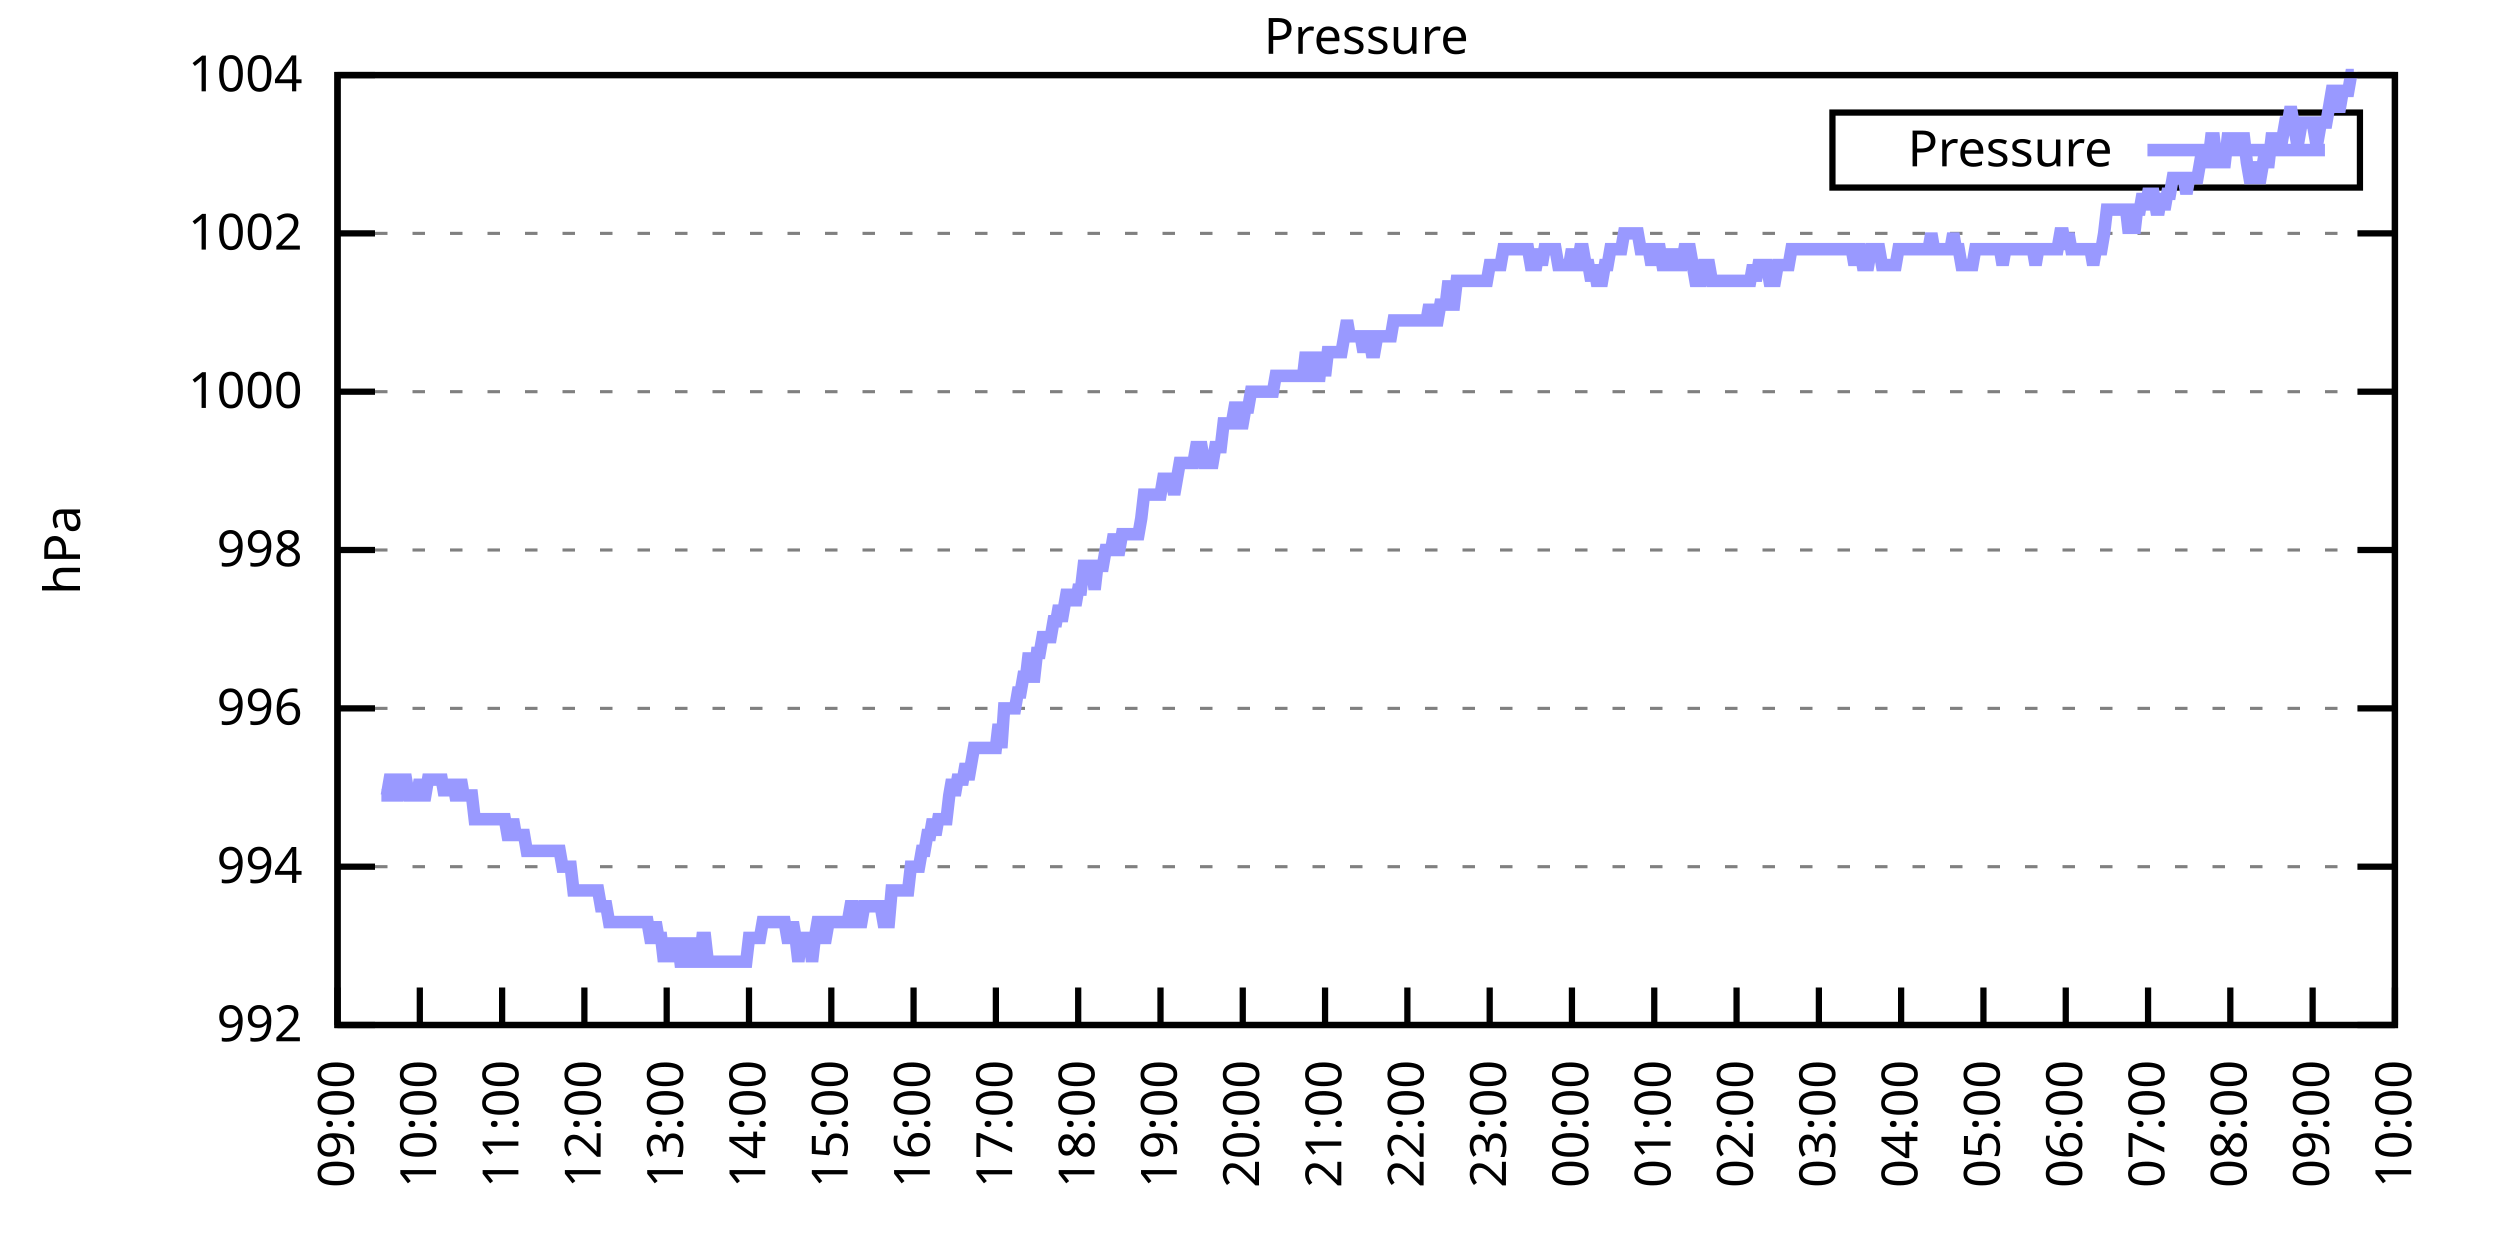
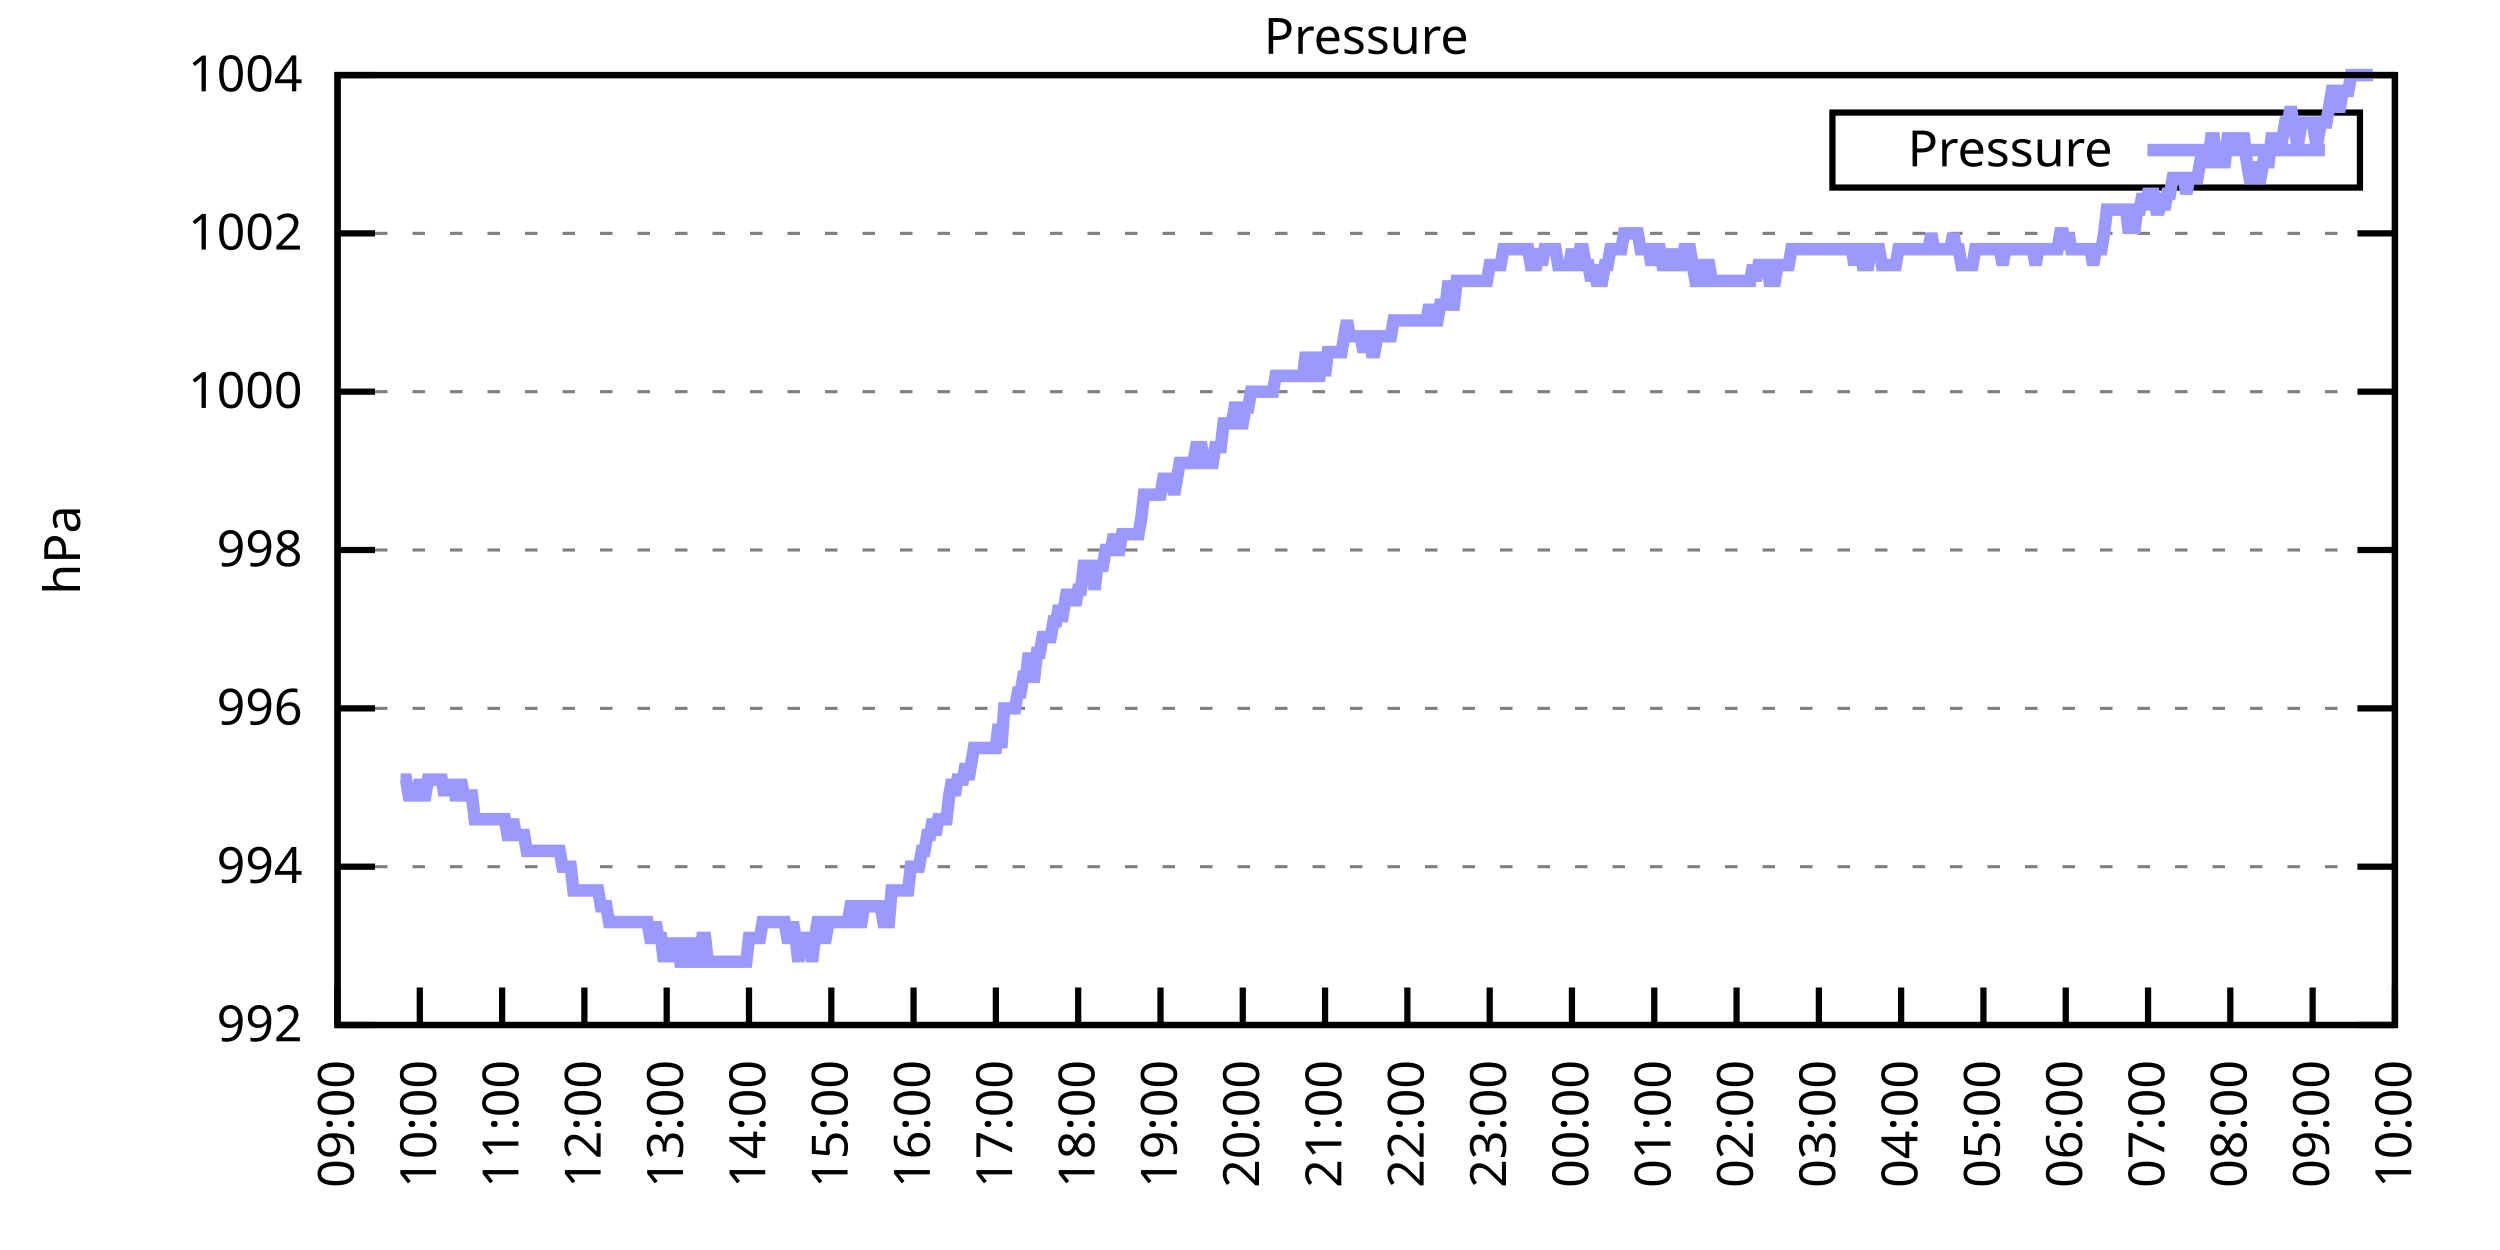
<svg xmlns="http://www.w3.org/2000/svg" xmlns:xlink="http://www.w3.org/1999/xlink" width="400" height="200" viewBox="0 0 400 200">
  <g id="gnuplot_canvas">
    <rect x="0" y="0" width="400" height="200" fill="none" />
    <defs>
      <circle id="gpDot" r="0.5" stroke-width="0.5" stroke="currentColor" />
      <path id="gpPt0" stroke-width="0.333" stroke="currentColor" d="M-1,0 h2 M0,-1 v2" />
      <path id="gpPt1" stroke-width="0.333" stroke="currentColor" d="M-1,-1 L1,1 M1,-1 L-1,1" />
      <path id="gpPt2" stroke-width="0.333" stroke="currentColor" d="M-1,0 L1,0 M0,-1 L0,1 M-1,-1 L1,1 M-1,1 L1,-1" />
      <rect id="gpPt3" stroke-width="0.333" stroke="currentColor" x="-1" y="-1" width="2" height="2" />
      <rect id="gpPt4" stroke-width="0.333" stroke="currentColor" fill="currentColor" x="-1" y="-1" width="2" height="2" />
      <circle id="gpPt5" stroke-width="0.333" stroke="currentColor" cx="0" cy="0" r="1" />
      <use xlink:href="#gpPt5" id="gpPt6" fill="currentColor" stroke="none" />
      <path id="gpPt7" stroke-width="0.333" stroke="currentColor" d="M0,-1.33 L-1.33,0.67 L1.33,0.67 z" />
      <use xlink:href="#gpPt7" id="gpPt8" fill="currentColor" stroke="none" />
      <use xlink:href="#gpPt7" id="gpPt9" stroke="currentColor" transform="rotate(180)" />
      <use xlink:href="#gpPt9" id="gpPt10" fill="currentColor" stroke="none" />
      <use xlink:href="#gpPt3" id="gpPt11" stroke="currentColor" transform="rotate(45)" />
      <use xlink:href="#gpPt11" id="gpPt12" fill="currentColor" stroke="none" />
      <path id="gpPt13" stroke-width="0.333" stroke="currentColor" d="M0,1.330 L1.265,0.411 L0.782,-1.067 L-0.782,-1.076 L-1.265,0.411 z" />
      <use xlink:href="#gpPt13" id="gpPt14" fill="currentColor" stroke="none" />
      <filter id="textbox" filterUnits="objectBoundingBox" x="0" y="0" height="1" width="1">
        <feFlood flood-color="white" flood-opacity="1" result="bgnd" />
        <feComposite in="SourceGraphic" in2="bgnd" operator="atop" />
      </filter>
      <filter id="greybox" filterUnits="objectBoundingBox" x="0" y="0" height="1" width="1">
        <feFlood flood-color="lightgrey" flood-opacity="1" result="grey" />
        <feComposite in="SourceGraphic" in2="grey" operator="atop" />
      </filter>
    </defs>
    <g fill="none" color="white" stroke="currentColor" stroke-width="1.00" stroke-linecap="butt" stroke-linejoin="miter">
</g>
    <g fill="none" color="black" stroke="currentColor" stroke-width="1.00" stroke-linecap="butt" stroke-linejoin="miter">
      <g stroke="none" shape-rendering="crispEdges">
        <polygon fill="rgb(255, 255, 255)" points="54.00,164.00 383.18,164.00 383.18,12.02 54.00,12.02 " />
      </g>
    </g>
    <g fill="none" color="black" stroke="currentColor" stroke-width="1.00" stroke-linecap="butt" stroke-linejoin="miter">
</g>
    <g fill="none" color="black" stroke="black" stroke-width="0.50" stroke-linecap="butt" stroke-linejoin="miter">
</g>
    <g fill="none" color="gray" stroke="currentColor" stroke-width="0.50" stroke-linecap="butt" stroke-linejoin="miter">
      <path stroke="gray" stroke-dasharray="2,4" class="gridline" d="M54.00,164.00 L383.19,164.00  " />
    </g>
    <g fill="none" color="gray" stroke="gray" stroke-width="1.00" stroke-linecap="butt" stroke-linejoin="miter">
</g>
    <g fill="none" color="black" stroke="currentColor" stroke-width="1.00" stroke-linecap="butt" stroke-linejoin="miter">
      <path stroke="black" d="M54.00,164.00 L60.00,164.00 M383.19,164.00 L377.19,164.00  " />
      <g transform="translate(48.40,166.60)" stroke="none" fill="black" font-family="Sans" font-size="8.00" text-anchor="end">
        <text>
          <tspan font-family="Sans"> 992</tspan>
        </text>
      </g>
    </g>
    <g fill="none" color="black" stroke="currentColor" stroke-width="1.00" stroke-linecap="butt" stroke-linejoin="miter">
</g>
    <g fill="none" color="black" stroke="black" stroke-width="0.50" stroke-linecap="butt" stroke-linejoin="miter">
</g>
    <g fill="none" color="gray" stroke="currentColor" stroke-width="0.50" stroke-linecap="butt" stroke-linejoin="miter">
      <path stroke="gray" stroke-dasharray="2,4" class="gridline" d="M54.00,138.67 L383.19,138.67  " />
    </g>
    <g fill="none" color="gray" stroke="gray" stroke-width="1.00" stroke-linecap="butt" stroke-linejoin="miter">
</g>
    <g fill="none" color="black" stroke="currentColor" stroke-width="1.00" stroke-linecap="butt" stroke-linejoin="miter">
      <path stroke="black" d="M54.00,138.67 L60.00,138.67 M383.19,138.67 L377.19,138.67  " />
      <g transform="translate(48.40,141.27)" stroke="none" fill="black" font-family="Sans" font-size="8.00" text-anchor="end">
        <text>
          <tspan font-family="Sans"> 994</tspan>
        </text>
      </g>
    </g>
    <g fill="none" color="black" stroke="currentColor" stroke-width="1.00" stroke-linecap="butt" stroke-linejoin="miter">
</g>
    <g fill="none" color="black" stroke="black" stroke-width="0.50" stroke-linecap="butt" stroke-linejoin="miter">
</g>
    <g fill="none" color="gray" stroke="currentColor" stroke-width="0.50" stroke-linecap="butt" stroke-linejoin="miter">
      <path stroke="gray" stroke-dasharray="2,4" class="gridline" d="M54.00,113.34 L383.19,113.34  " />
    </g>
    <g fill="none" color="gray" stroke="gray" stroke-width="1.00" stroke-linecap="butt" stroke-linejoin="miter">
</g>
    <g fill="none" color="black" stroke="currentColor" stroke-width="1.00" stroke-linecap="butt" stroke-linejoin="miter">
      <path stroke="black" d="M54.00,113.34 L60.00,113.34 M383.19,113.34 L377.19,113.34  " />
      <g transform="translate(48.40,115.94)" stroke="none" fill="black" font-family="Sans" font-size="8.00" text-anchor="end">
        <text>
          <tspan font-family="Sans"> 996</tspan>
        </text>
      </g>
    </g>
    <g fill="none" color="black" stroke="currentColor" stroke-width="1.00" stroke-linecap="butt" stroke-linejoin="miter">
</g>
    <g fill="none" color="black" stroke="black" stroke-width="0.50" stroke-linecap="butt" stroke-linejoin="miter">
</g>
    <g fill="none" color="gray" stroke="currentColor" stroke-width="0.50" stroke-linecap="butt" stroke-linejoin="miter">
      <path stroke="gray" stroke-dasharray="2,4" class="gridline" d="M54.00,88.00 L383.19,88.00  " />
    </g>
    <g fill="none" color="gray" stroke="gray" stroke-width="1.00" stroke-linecap="butt" stroke-linejoin="miter">
</g>
    <g fill="none" color="black" stroke="currentColor" stroke-width="1.00" stroke-linecap="butt" stroke-linejoin="miter">
      <path stroke="black" d="M54.00,88.00 L60.00,88.00 M383.19,88.00 L377.19,88.00  " />
      <g transform="translate(48.40,90.60)" stroke="none" fill="black" font-family="Sans" font-size="8.00" text-anchor="end">
        <text>
          <tspan font-family="Sans"> 998</tspan>
        </text>
      </g>
    </g>
    <g fill="none" color="black" stroke="currentColor" stroke-width="1.00" stroke-linecap="butt" stroke-linejoin="miter">
</g>
    <g fill="none" color="black" stroke="black" stroke-width="0.50" stroke-linecap="butt" stroke-linejoin="miter">
</g>
    <g fill="none" color="gray" stroke="currentColor" stroke-width="0.50" stroke-linecap="butt" stroke-linejoin="miter">
      <path stroke="gray" stroke-dasharray="2,4" class="gridline" d="M54.00,62.67 L383.19,62.67  " />
    </g>
    <g fill="none" color="gray" stroke="gray" stroke-width="1.00" stroke-linecap="butt" stroke-linejoin="miter">
</g>
    <g fill="none" color="black" stroke="currentColor" stroke-width="1.00" stroke-linecap="butt" stroke-linejoin="miter">
      <path stroke="black" d="M54.00,62.67 L60.00,62.67 M383.19,62.67 L377.19,62.67  " />
      <g transform="translate(48.40,65.27)" stroke="none" fill="black" font-family="Sans" font-size="8.00" text-anchor="end">
        <text>
          <tspan font-family="Sans"> 1000</tspan>
        </text>
      </g>
    </g>
    <g fill="none" color="black" stroke="currentColor" stroke-width="1.00" stroke-linecap="butt" stroke-linejoin="miter">
</g>
    <g fill="none" color="black" stroke="black" stroke-width="0.50" stroke-linecap="butt" stroke-linejoin="miter">
</g>
    <g fill="none" color="gray" stroke="currentColor" stroke-width="0.50" stroke-linecap="butt" stroke-linejoin="miter">
      <path stroke="gray" stroke-dasharray="2,4" class="gridline" d="M54.00,37.34 L383.19,37.34  " />
    </g>
    <g fill="none" color="gray" stroke="gray" stroke-width="1.00" stroke-linecap="butt" stroke-linejoin="miter">
</g>
    <g fill="none" color="black" stroke="currentColor" stroke-width="1.00" stroke-linecap="butt" stroke-linejoin="miter">
      <path stroke="black" d="M54.00,37.34 L60.00,37.34 M383.19,37.34 L377.19,37.34  " />
      <g transform="translate(48.40,39.94)" stroke="none" fill="black" font-family="Sans" font-size="8.00" text-anchor="end">
        <text>
          <tspan font-family="Sans"> 1002</tspan>
        </text>
      </g>
    </g>
    <g fill="none" color="black" stroke="currentColor" stroke-width="1.00" stroke-linecap="butt" stroke-linejoin="miter">
</g>
    <g fill="none" color="black" stroke="black" stroke-width="0.50" stroke-linecap="butt" stroke-linejoin="miter">
</g>
    <g fill="none" color="gray" stroke="currentColor" stroke-width="0.50" stroke-linecap="butt" stroke-linejoin="miter">
      <path stroke="gray" stroke-dasharray="2,4" class="gridline" d="M54.00,12.01 L383.19,12.01  " />
    </g>
    <g fill="none" color="gray" stroke="gray" stroke-width="1.00" stroke-linecap="butt" stroke-linejoin="miter">
</g>
    <g fill="none" color="black" stroke="currentColor" stroke-width="1.00" stroke-linecap="butt" stroke-linejoin="miter">
      <path stroke="black" d="M54.00,12.01 L60.00,12.01 M383.19,12.01 L377.19,12.01  " />
      <g transform="translate(48.40,14.61)" stroke="none" fill="black" font-family="Sans" font-size="8.00" text-anchor="end">
        <text>
          <tspan font-family="Sans"> 1004</tspan>
        </text>
      </g>
    </g>
    <g fill="none" color="black" stroke="currentColor" stroke-width="1.00" stroke-linecap="butt" stroke-linejoin="miter">
      <path stroke="black" d="M54.00,164.00 L54.00,158.00  " />
      <g transform="translate(56.60,169.60) rotate(270.00)" stroke="none" fill="black" font-family="Sans" font-size="8.00" text-anchor="end">
        <text>
          <tspan font-family="Sans">09:00</tspan>
        </text>
      </g>
    </g>
    <g fill="none" color="black" stroke="currentColor" stroke-width="1.00" stroke-linecap="butt" stroke-linejoin="miter">
      <path stroke="black" d="M67.17,164.00 L67.17,158.00  " />
      <g transform="translate(69.77,169.60) rotate(270.00)" stroke="none" fill="black" font-family="Sans" font-size="8.00" text-anchor="end">
        <text>
          <tspan font-family="Sans">10:00</tspan>
        </text>
      </g>
    </g>
    <g fill="none" color="black" stroke="currentColor" stroke-width="1.00" stroke-linecap="butt" stroke-linejoin="miter">
      <path stroke="black" d="M80.34,164.00 L80.34,158.00  " />
      <g transform="translate(82.94,169.60) rotate(270.00)" stroke="none" fill="black" font-family="Sans" font-size="8.00" text-anchor="end">
        <text>
          <tspan font-family="Sans">11:00</tspan>
        </text>
      </g>
    </g>
    <g fill="none" color="black" stroke="currentColor" stroke-width="1.00" stroke-linecap="butt" stroke-linejoin="miter">
      <path stroke="black" d="M93.50,164.00 L93.50,158.00  " />
      <g transform="translate(96.10,169.60) rotate(270.00)" stroke="none" fill="black" font-family="Sans" font-size="8.00" text-anchor="end">
        <text>
          <tspan font-family="Sans">12:00</tspan>
        </text>
      </g>
    </g>
    <g fill="none" color="black" stroke="currentColor" stroke-width="1.00" stroke-linecap="butt" stroke-linejoin="miter">
      <path stroke="black" d="M106.67,164.00 L106.67,158.00  " />
      <g transform="translate(109.27,169.60) rotate(270.00)" stroke="none" fill="black" font-family="Sans" font-size="8.00" text-anchor="end">
        <text>
          <tspan font-family="Sans">13:00</tspan>
        </text>
      </g>
    </g>
    <g fill="none" color="black" stroke="currentColor" stroke-width="1.00" stroke-linecap="butt" stroke-linejoin="miter">
      <path stroke="black" d="M119.84,164.00 L119.84,158.00  " />
      <g transform="translate(122.44,169.60) rotate(270.00)" stroke="none" fill="black" font-family="Sans" font-size="8.00" text-anchor="end">
        <text>
          <tspan font-family="Sans">14:00</tspan>
        </text>
      </g>
    </g>
    <g fill="none" color="black" stroke="currentColor" stroke-width="1.00" stroke-linecap="butt" stroke-linejoin="miter">
      <path stroke="black" d="M133.01,164.00 L133.01,158.00  " />
      <g transform="translate(135.61,169.60) rotate(270.00)" stroke="none" fill="black" font-family="Sans" font-size="8.00" text-anchor="end">
        <text>
          <tspan font-family="Sans">15:00</tspan>
        </text>
      </g>
    </g>
    <g fill="none" color="black" stroke="currentColor" stroke-width="1.00" stroke-linecap="butt" stroke-linejoin="miter">
      <path stroke="black" d="M146.17,164.00 L146.17,158.00  " />
      <g transform="translate(148.77,169.60) rotate(270.00)" stroke="none" fill="black" font-family="Sans" font-size="8.00" text-anchor="end">
        <text>
          <tspan font-family="Sans">16:00</tspan>
        </text>
      </g>
    </g>
    <g fill="none" color="black" stroke="currentColor" stroke-width="1.00" stroke-linecap="butt" stroke-linejoin="miter">
      <path stroke="black" d="M159.34,164.00 L159.34,158.00  " />
      <g transform="translate(161.94,169.60) rotate(270.00)" stroke="none" fill="black" font-family="Sans" font-size="8.00" text-anchor="end">
        <text>
          <tspan font-family="Sans">17:00</tspan>
        </text>
      </g>
    </g>
    <g fill="none" color="black" stroke="currentColor" stroke-width="1.00" stroke-linecap="butt" stroke-linejoin="miter">
      <path stroke="black" d="M172.51,164.00 L172.51,158.00  " />
      <g transform="translate(175.11,169.60) rotate(270.00)" stroke="none" fill="black" font-family="Sans" font-size="8.00" text-anchor="end">
        <text>
          <tspan font-family="Sans">18:00</tspan>
        </text>
      </g>
    </g>
    <g fill="none" color="black" stroke="currentColor" stroke-width="1.00" stroke-linecap="butt" stroke-linejoin="miter">
      <path stroke="black" d="M185.68,164.00 L185.68,158.00  " />
      <g transform="translate(188.28,169.60) rotate(270.00)" stroke="none" fill="black" font-family="Sans" font-size="8.00" text-anchor="end">
        <text>
          <tspan font-family="Sans">19:00</tspan>
        </text>
      </g>
    </g>
    <g fill="none" color="black" stroke="currentColor" stroke-width="1.00" stroke-linecap="butt" stroke-linejoin="miter">
      <path stroke="black" d="M198.84,164.00 L198.84,158.00  " />
      <g transform="translate(201.44,169.60) rotate(270.00)" stroke="none" fill="black" font-family="Sans" font-size="8.00" text-anchor="end">
        <text>
          <tspan font-family="Sans">20:00</tspan>
        </text>
      </g>
    </g>
    <g fill="none" color="black" stroke="currentColor" stroke-width="1.00" stroke-linecap="butt" stroke-linejoin="miter">
      <path stroke="black" d="M212.01,164.00 L212.01,158.00  " />
      <g transform="translate(214.61,169.60) rotate(270.00)" stroke="none" fill="black" font-family="Sans" font-size="8.00" text-anchor="end">
        <text>
          <tspan font-family="Sans">21:00</tspan>
        </text>
      </g>
    </g>
    <g fill="none" color="black" stroke="currentColor" stroke-width="1.00" stroke-linecap="butt" stroke-linejoin="miter">
      <path stroke="black" d="M225.18,164.00 L225.18,158.00  " />
      <g transform="translate(227.78,169.60) rotate(270.00)" stroke="none" fill="black" font-family="Sans" font-size="8.00" text-anchor="end">
        <text>
          <tspan font-family="Sans">22:00</tspan>
        </text>
      </g>
    </g>
    <g fill="none" color="black" stroke="currentColor" stroke-width="1.00" stroke-linecap="butt" stroke-linejoin="miter">
      <path stroke="black" d="M238.35,164.00 L238.35,158.00  " />
      <g transform="translate(240.95,169.60) rotate(270.00)" stroke="none" fill="black" font-family="Sans" font-size="8.00" text-anchor="end">
        <text>
          <tspan font-family="Sans">23:00</tspan>
        </text>
      </g>
    </g>
    <g fill="none" color="black" stroke="currentColor" stroke-width="1.00" stroke-linecap="butt" stroke-linejoin="miter">
      <path stroke="black" d="M251.51,164.00 L251.51,158.00  " />
      <g transform="translate(254.11,169.60) rotate(270.00)" stroke="none" fill="black" font-family="Sans" font-size="8.00" text-anchor="end">
        <text>
          <tspan font-family="Sans">00:00</tspan>
        </text>
      </g>
    </g>
    <g fill="none" color="black" stroke="currentColor" stroke-width="1.00" stroke-linecap="butt" stroke-linejoin="miter">
      <path stroke="black" d="M264.68,164.00 L264.68,158.00  " />
      <g transform="translate(267.28,169.60) rotate(270.00)" stroke="none" fill="black" font-family="Sans" font-size="8.00" text-anchor="end">
        <text>
          <tspan font-family="Sans">01:00</tspan>
        </text>
      </g>
    </g>
    <g fill="none" color="black" stroke="currentColor" stroke-width="1.00" stroke-linecap="butt" stroke-linejoin="miter">
      <path stroke="black" d="M277.85,164.00 L277.85,158.00  " />
      <g transform="translate(280.45,169.60) rotate(270.00)" stroke="none" fill="black" font-family="Sans" font-size="8.00" text-anchor="end">
        <text>
          <tspan font-family="Sans">02:00</tspan>
        </text>
      </g>
    </g>
    <g fill="none" color="black" stroke="currentColor" stroke-width="1.00" stroke-linecap="butt" stroke-linejoin="miter">
      <path stroke="black" d="M291.02,164.00 L291.02,158.00  " />
      <g transform="translate(293.62,169.60) rotate(270.00)" stroke="none" fill="black" font-family="Sans" font-size="8.00" text-anchor="end">
        <text>
          <tspan font-family="Sans">03:00</tspan>
        </text>
      </g>
    </g>
    <g fill="none" color="black" stroke="currentColor" stroke-width="1.00" stroke-linecap="butt" stroke-linejoin="miter">
      <path stroke="black" d="M304.18,164.00 L304.18,158.00  " />
      <g transform="translate(306.78,169.60) rotate(270.00)" stroke="none" fill="black" font-family="Sans" font-size="8.00" text-anchor="end">
        <text>
          <tspan font-family="Sans">04:00</tspan>
        </text>
      </g>
    </g>
    <g fill="none" color="black" stroke="currentColor" stroke-width="1.00" stroke-linecap="butt" stroke-linejoin="miter">
      <path stroke="black" d="M317.35,164.00 L317.35,158.00  " />
      <g transform="translate(319.95,169.60) rotate(270.00)" stroke="none" fill="black" font-family="Sans" font-size="8.00" text-anchor="end">
        <text>
          <tspan font-family="Sans">05:00</tspan>
        </text>
      </g>
    </g>
    <g fill="none" color="black" stroke="currentColor" stroke-width="1.00" stroke-linecap="butt" stroke-linejoin="miter">
      <path stroke="black" d="M330.52,164.00 L330.52,158.00  " />
      <g transform="translate(333.12,169.60) rotate(270.00)" stroke="none" fill="black" font-family="Sans" font-size="8.00" text-anchor="end">
        <text>
          <tspan font-family="Sans">06:00</tspan>
        </text>
      </g>
    </g>
    <g fill="none" color="black" stroke="currentColor" stroke-width="1.00" stroke-linecap="butt" stroke-linejoin="miter">
      <path stroke="black" d="M343.69,164.00 L343.69,158.00  " />
      <g transform="translate(346.29,169.60) rotate(270.00)" stroke="none" fill="black" font-family="Sans" font-size="8.00" text-anchor="end">
        <text>
          <tspan font-family="Sans">07:00</tspan>
        </text>
      </g>
    </g>
    <g fill="none" color="black" stroke="currentColor" stroke-width="1.00" stroke-linecap="butt" stroke-linejoin="miter">
      <path stroke="black" d="M356.85,164.00 L356.85,158.00  " />
      <g transform="translate(359.45,169.60) rotate(270.00)" stroke="none" fill="black" font-family="Sans" font-size="8.00" text-anchor="end">
        <text>
          <tspan font-family="Sans">08:00</tspan>
        </text>
      </g>
    </g>
    <g fill="none" color="black" stroke="currentColor" stroke-width="1.00" stroke-linecap="butt" stroke-linejoin="miter">
      <path stroke="black" d="M370.02,164.00 L370.02,158.00  " />
      <g transform="translate(372.62,169.60) rotate(270.00)" stroke="none" fill="black" font-family="Sans" font-size="8.00" text-anchor="end">
        <text>
          <tspan font-family="Sans">09:00</tspan>
        </text>
      </g>
    </g>
    <g fill="none" color="black" stroke="currentColor" stroke-width="1.00" stroke-linecap="butt" stroke-linejoin="miter">
      <path stroke="black" d="M383.19,164.00 L383.19,158.00  " />
      <g transform="translate(385.79,169.60) rotate(270.00)" stroke="none" fill="black" font-family="Sans" font-size="8.00" text-anchor="end">
        <text>
          <tspan font-family="Sans">10:00</tspan>
        </text>
      </g>
    </g>
    <g fill="none" color="black" stroke="currentColor" stroke-width="1.00" stroke-linecap="butt" stroke-linejoin="miter">
</g>
    <g fill="none" color="black" stroke="currentColor" stroke-width="1.00" stroke-linecap="butt" stroke-linejoin="miter">
      <path stroke="black" d="M54.00,12.01 L54.00,164.00 L383.19,164.00 L383.19,12.01 L54.00,12.01 Z  " />
    </g>
    <g fill="none" color="black" stroke="currentColor" stroke-width="1.00" stroke-linecap="butt" stroke-linejoin="miter">
</g>
    <g fill="none" color="black" stroke="currentColor" stroke-width="1.00" stroke-linecap="butt" stroke-linejoin="miter">
      <path stroke="black" d="M293.19,30.01 L293.19,18.01 L377.59,18.01 L377.59,30.01 L293.19,30.01 Z  " />
    </g>
    <g id="Pressure_plot_1">
      <g fill="none" color="white" stroke="black" stroke-width="2.00" stroke-linecap="butt" stroke-linejoin="miter">
</g>
      <g fill="none" color="black" stroke="currentColor" stroke-width="2.00" stroke-linecap="butt" stroke-linejoin="miter">
        <g transform="translate(337.99,26.61)" stroke="none" fill="black" font-family="Sans" font-size="8.00" text-anchor="end">
          <text>
            <tspan font-family="Sans">Pressure</tspan>
          </text>
        </g>
      </g>
      <g fill="none" color="black" stroke="currentColor" stroke-width="2.00" stroke-linecap="butt" stroke-linejoin="miter">
-         <path stroke="rgb(153, 153, 255)" d="M343.59,24.01 L371.99,24.01 M61.02,127.27 L61.46,127.27 L61.90,127.27 L62.34,124.74 L62.78,124.74 L63.22,127.27   L63.66,127.27 L64.10,124.74 L64.53,124.74 L64.97,124.74 L65.41,127.27 L65.85,127.27 L66.29,127.27 L66.73,127.27   L67.17,124.74 L67.61,127.27 L68.05,127.27 L68.48,124.74 L68.92,124.74 L69.36,124.74 L69.80,124.74 L70.24,124.74   L70.68,124.74 L71.12,127.27 L71.56,124.74 L72.00,127.27 L72.43,124.74 L72.87,127.27 L73.31,127.27 L73.75,124.74   L74.19,127.27 L74.63,127.27 L75.07,127.27 L75.51,127.27 L75.95,131.07 L76.38,131.07 L76.82,131.07 L77.26,131.07   L77.70,131.07 L78.14,131.07 L78.58,131.07 L79.02,131.07 L79.46,131.07 L79.90,131.07 L80.34,131.07 L80.77,131.07   L81.21,133.60 L81.65,133.60 L82.09,131.07 L82.53,133.60 L82.97,133.60 L83.41,133.60 L83.85,133.60 L84.29,136.14   L84.72,136.14 L85.16,136.14 L85.60,136.14 L86.04,136.14 L86.48,136.14 L86.92,136.14 L87.36,136.14 L87.80,136.14   L88.24,136.14 L88.67,136.14 L89.11,136.14 L89.55,136.14 L89.99,138.67 L90.43,138.67 L90.87,138.67 L91.31,138.67   L91.75,142.47 L92.19,142.47 L92.62,142.47 L93.06,142.47 L93.50,142.47 L93.94,142.47 L94.38,142.47 L94.82,142.47   L95.26,142.47 L95.70,142.47 L96.14,145.00 L96.58,145.00 L97.01,145.00 L97.45,147.53 L97.89,147.53 L98.33,147.53   L98.77,147.53 L99.21,147.53 L99.65,147.53 L100.09,147.53 L100.53,147.53 L100.96,147.53 L101.40,147.53 L101.84,147.53   L102.28,147.53 L102.72,147.53 L103.16,147.53 L103.60,147.53 L104.04,150.07 L104.48,150.07 L104.91,147.53 L105.35,150.07   L105.79,150.07 L106.23,153.87 L106.67,150.07 L107.11,153.87 L107.55,150.07 L107.99,153.87 L108.43,150.07 L108.87,153.87   L109.30,153.87 L109.74,153.87 L110.18,150.07 L110.62,153.87 L111.06,150.07 L111.50,153.87 L111.94,153.87 L112.38,150.07   L112.82,150.07 L113.25,153.87 L113.69,153.87 L114.13,153.87 L114.57,153.87 L115.01,153.87 L115.45,153.87 L115.89,153.87   L116.33,153.87 L116.77,153.87 L117.20,153.87 L117.64,153.87 L118.08,153.87 L118.52,153.87 L118.96,153.87 L119.40,153.87   L119.84,150.07 L120.28,150.07 L120.72,150.07 L121.15,150.07 L121.59,150.07 L122.03,147.53 L122.47,147.53 L122.91,147.53   L123.35,147.53 L123.79,147.53 L124.23,147.53 L124.67,147.53 L125.11,147.53 L125.54,147.53 L125.98,150.07 L126.42,150.07   L126.86,147.53 L127.30,150.07 L127.74,153.87 L128.18,150.07 L128.62,150.07 L129.06,150.07 L129.49,150.07 L129.93,153.87   L130.37,150.07 L130.81,147.53 L131.25,147.53 L131.69,150.07 L132.13,150.07 L132.57,147.53 L133.01,147.53 L133.44,147.53   L133.88,147.53 L134.32,147.53 L134.76,147.53 L135.20,147.53 L135.64,147.53 L136.08,145.00 L136.52,145.00 L136.96,147.53   L137.39,147.53 L137.83,147.53 L138.27,145.00 L138.71,145.00 L139.15,145.00 L139.59,145.00 L140.03,145.00 L140.47,145.00   L140.91,145.00 L141.35,147.53 L141.78,147.53 L142.22,147.53 L142.66,142.47 L143.10,142.47 L143.54,142.47 L143.98,142.47   L144.42,142.47 L144.86,142.47 L145.30,142.47 L145.73,138.67 L146.17,138.67 L146.61,138.67 L147.05,138.67 L147.49,136.14   L147.93,136.14 L148.37,133.60 L148.81,133.60 L149.25,131.07 L149.68,133.60 L150.12,131.07 L150.56,131.07 L151.00,131.07   L151.44,131.07 L151.88,127.27 L152.32,124.74 L152.76,127.27 L153.20,124.74 L153.63,124.74 L154.07,124.74 L154.51,122.20   L154.95,124.74 L155.39,122.20 L155.83,119.67 L156.27,119.67 L156.71,119.67 L157.15,119.67 L157.59,119.67 L158.02,119.67   L158.46,119.67 L158.90,119.67 L159.34,119.67 L159.78,115.87 L160.22,119.67 L160.66,113.34 L161.10,113.34 L161.54,113.34   L161.97,113.34 L162.41,113.34 L162.85,110.80 L163.29,110.80 L163.73,108.27 L164.17,108.27 L164.61,104.47 L165.05,108.27   L165.49,108.27 L165.92,104.47 L166.36,104.47 L166.80,101.94 L167.24,101.94 L167.68,101.94 L168.12,101.94 L168.56,99.40   L169.00,99.40 L169.44,96.87 L169.87,99.40 L170.31,96.87 L170.75,94.34 L171.19,96.87 L171.63,94.34 L172.07,96.87   L172.51,94.34 L172.95,94.34 L173.39,90.54 L173.83,90.54 L174.26,90.54 L174.70,90.54 L175.14,94.34 L175.58,90.54   L176.02,90.54 L176.46,90.54 L176.90,88.00 L177.34,88.00 L177.78,88.00 L178.21,85.47 L178.65,88.00 L179.09,88.00   L179.53,85.47 L179.97,85.47 L180.41,85.47 L180.85,85.47 L181.29,85.47 L181.73,85.47 L182.16,85.47 L182.60,82.94   L183.04,79.14 L183.48,79.14 L183.92,79.14 L184.36,79.14 L184.80,79.14 L185.24,79.14 L185.68,79.14 L186.11,76.61   L186.55,76.61 L186.99,76.61 L187.43,76.61 L187.87,79.14 L188.31,76.61 L188.75,74.07 L189.19,74.07 L189.63,74.07   L190.07,74.07 L190.50,74.07 L190.94,74.07 L191.38,71.54 L191.82,71.54 L192.26,71.54 L192.70,74.07 L193.14,74.07   L193.58,74.07 L194.02,74.07 L194.45,71.54 L194.89,71.54 L195.33,71.54 L195.77,67.74 L196.21,67.74 L196.65,67.74   L197.09,67.74 L197.53,65.21 L197.97,65.21 L198.40,67.74 L198.84,67.74 L199.28,65.21 L199.72,65.21 L200.16,62.67   L200.60,62.67 L201.04,62.67 L201.48,62.67 L201.92,62.67 L202.35,62.67 L202.79,62.67 L203.23,62.67 L203.67,62.67   L204.11,60.14 L204.55,60.14 L204.99,60.14 L205.43,60.14 L205.87,60.14 L206.31,60.14 L206.74,60.14 L207.18,60.14   L207.62,60.14 L208.06,60.14 L208.50,60.14 L208.94,56.34 L209.38,60.14 L209.82,56.34 L210.26,60.14 L210.69,60.14   L211.13,60.14 L211.57,56.34 L212.01,60.14 L212.45,56.34 L212.89,56.34 L213.33,56.34 L213.77,56.34 L214.21,56.34   L214.64,56.34 L215.08,53.81 L215.52,51.27 L215.96,53.81 L216.40,53.81 L216.84,53.81 L217.28,53.81 L217.72,53.81   L218.16,56.34 L218.60,53.81 L219.03,53.81 L219.47,56.34 L219.91,56.34 L220.35,53.81 L220.79,53.81 L221.23,53.81   L221.67,53.81 L222.11,53.81 L222.55,53.81 L222.98,51.27 L223.42,51.27 L223.86,51.27 L224.30,51.27 L224.74,51.27   L225.18,51.27 L225.62,51.27 L226.06,51.27 L226.50,51.27 L226.93,51.27 L227.37,51.27 L227.81,51.27 L228.25,51.27   L228.69,48.74 L229.13,51.27 L229.57,51.27 L230.01,51.27 L230.45,48.74 L230.88,48.74 L231.32,48.74 L231.76,44.94   L232.20,48.74 L232.64,48.74 L233.08,44.94 L233.52,44.94 L233.96,44.94 L234.40,44.94 L234.84,44.94 L235.27,44.94   L235.71,44.94 L236.15,44.94 L236.59,44.94 L237.03,44.94 L237.47,44.94 L237.91,44.94 L238.35,42.41 L238.79,42.41   L239.22,42.41 L239.66,42.41 L240.10,42.41 L240.54,39.87 L240.98,39.87 L241.42,39.87 L241.86,39.87 L242.30,39.87   L242.74,39.87 L243.17,39.87 L243.61,39.87 L244.05,39.87 L244.49,39.87 L244.93,42.41 L245.37,42.41 L245.81,42.41   L246.25,39.87 L246.69,42.41 L247.12,39.87 L247.56,39.87 L248.00,39.87 L248.44,39.87 L248.88,39.87 L249.32,42.41   L249.76,42.41 L250.20,42.41 L250.64,42.41 L251.08,42.41 L251.51,39.87 L251.95,42.41 L252.39,42.41 L252.83,39.87   L253.27,39.87 L253.71,42.41 L254.15,42.41 L254.59,44.94 L255.03,42.41 L255.46,44.94 L255.90,44.94 L256.34,44.94   L256.78,42.41 L257.22,42.41 L257.66,39.87 L258.10,39.87 L258.54,39.87 L258.98,39.87 L259.41,39.87 L259.85,37.34   L260.29,37.34 L260.73,37.34 L261.17,37.34 L261.61,37.34 L262.05,37.34 L262.49,39.87 L262.93,39.87 L263.36,39.87   L263.80,39.87 L264.24,42.41 L264.68,39.87 L265.12,39.87 L265.56,39.87 L266.00,42.41 L266.44,42.41 L266.88,39.87   L267.32,42.41 L267.75,42.41 L268.19,39.87 L268.63,42.41 L269.07,42.41 L269.51,39.87 L269.95,39.87 L270.39,39.87   L270.83,42.41 L271.27,44.94 L271.70,44.94 L272.14,44.94 L272.58,42.41 L273.02,42.41 L273.46,42.41 L273.90,44.94   L274.34,44.94 L274.78,44.94 L275.22,44.94 L275.65,44.94 L276.09,44.94 L276.53,44.94 L276.97,44.94 L277.41,44.94   L277.85,44.94 L278.29,44.94 L278.73,44.94 L279.17,44.94 L279.60,44.94 L280.04,44.94 L280.48,42.41 L280.92,44.94   L281.36,42.41 L281.80,42.41 L282.24,42.41 L282.68,42.41 L283.12,44.94 L283.56,44.94 L283.99,44.94 L284.43,42.41   L284.87,42.41 L285.31,42.41 L285.75,42.41 L286.19,42.41 L286.63,39.87 L287.07,39.87 L287.51,39.87 L287.94,39.87   L288.38,39.87 L288.82,39.87 L289.26,39.87 L289.70,39.87 L290.14,39.87 L290.58,39.87 L291.02,39.87 L291.46,39.87   L291.89,39.87 L292.33,39.87 L292.77,39.87 L293.21,39.87 L293.65,39.87 L294.09,39.87 L294.53,39.87 L294.97,39.87   L295.41,39.87 L295.84,39.87 L296.28,39.87 L296.72,42.41 L297.16,39.87 L297.60,39.87 L298.04,42.41 L298.48,42.41   L298.92,42.41 L299.36,39.87 L299.80,39.87 L300.23,39.87 L300.67,39.87 L301.11,42.41 L301.55,42.41 L301.99,42.41   L302.43,42.41 L302.87,42.41 L303.31,42.41 L303.75,39.87 L304.18,39.87 L304.62,39.87 L305.06,39.87 L305.50,39.87   L305.94,39.87 L306.38,39.87 L306.82,39.87 L307.26,39.87 L307.70,39.87 L308.13,39.87 L308.57,39.87 L309.01,37.34   L309.45,39.87 L309.89,39.87 L310.33,39.87 L310.77,39.87 L311.21,39.87 L311.65,39.87 L312.08,39.87 L312.52,37.34   L312.96,39.87 L313.40,39.87 L313.84,42.41 L314.28,42.41 L314.72,42.41 L315.16,42.41 L315.60,42.41 L316.04,39.87   L316.47,39.87 L316.91,39.87 L317.35,39.87 L317.79,39.87 L318.23,39.87 L318.67,39.87 L319.11,39.87 L319.55,39.87   L319.99,39.87 L320.42,42.41 L320.86,39.87 L321.30,39.87 L321.74,39.87 L322.18,39.87 L322.62,39.87 L323.06,39.87   L323.50,39.87 L323.94,39.87 L324.37,39.87 L324.81,39.87 L325.25,39.87 L325.69,42.41 L326.13,39.87 L326.57,39.87   L327.01,39.87 L327.45,39.87 L327.89,39.87 L328.33,39.87 L328.76,39.87 L329.20,39.87 L329.64,37.34 L330.08,37.34   L330.52,39.87 L330.96,37.34 L331.40,39.87 L331.84,39.87 L332.28,39.87 L332.71,39.87 L333.15,39.87 L333.59,39.87   L334.03,39.87 L334.47,39.87 L334.91,42.41 L335.35,39.87 L335.79,39.87 L336.23,39.87 L336.66,37.34 L337.10,33.54   L337.54,33.54 L337.98,33.54 L338.42,33.54 L338.86,33.54 L339.30,33.54 L339.74,33.54 L340.18,33.54 L340.61,37.34   L341.05,33.54 L341.49,37.34 L341.93,33.54 L342.37,33.54 L342.81,31.01 L343.25,33.54 L343.69,31.01 L344.13,31.01   L344.57,31.01 L345.00,33.54 L345.44,33.54 L345.88,31.01 L346.32,33.54 L346.76,31.01 L347.20,31.01 L347.64,28.48   L348.08,28.48 L348.52,28.48 L348.95,28.48 L349.39,28.48 L349.83,31.01 L350.27,28.48 L350.71,28.48 L351.15,28.48   L351.59,28.48 L352.03,25.94 L352.47,25.94 L352.90,25.94 L353.34,25.94 L353.78,22.14 L354.22,22.14 L354.66,25.94   L355.10,25.94 L355.54,25.94 L355.98,25.94 L356.42,22.14 L356.85,22.14 L357.29,22.14 L357.73,22.14 L358.17,22.14   L358.61,22.14 L359.05,22.14 L359.49,25.94 L359.93,28.48 L360.37,28.48 L360.81,25.94 L361.24,28.48 L361.68,28.48   L362.12,25.94 L362.56,25.94 L363.00,25.94 L363.44,22.14 L363.88,22.14 L364.32,22.14 L364.76,22.14 L365.19,22.14   L365.63,19.61 L366.07,19.61 L366.51,17.08 L366.95,19.61 L367.39,22.14 L367.83,22.14 L368.27,19.61 L368.71,19.61   L369.14,19.61 L369.58,19.61 L370.02,19.61 L370.46,22.14 L370.90,22.14 L371.34,19.61 L371.78,19.61 L372.22,19.61   L372.66,17.08 L373.09,14.54 L373.53,14.54 L373.97,17.08 L374.41,17.08 L374.85,14.54 L375.29,14.54 L375.73,14.54   L376.17,12.01 L376.61,12.01  " />
+         <path stroke="rgb(153, 153, 255)" d="M343.59,24.01 L371.99,24.01 M64.10,124.74 L64.53,124.74 L64.97,124.74 L65.41,127.27 L65.85,127.27 L66.29,127.27   L66.73,127.27 L67.17,124.74 L67.61,127.27 L68.05,127.27 L68.48,124.74 L68.92,124.74 L69.36,124.74 L69.80,124.74   L70.24,124.74 L70.68,124.74 L71.12,127.27 L71.56,124.74 L72.00,127.27 L72.43,124.74 L72.87,127.27 L73.31,127.27   L73.75,124.74 L74.19,127.27 L74.63,127.27 L75.07,127.27 L75.51,127.27 L75.95,131.07 L76.38,131.07 L76.82,131.07   L77.26,131.07 L77.70,131.07 L78.14,131.07 L78.58,131.07 L79.02,131.07 L79.46,131.07 L79.90,131.07 L80.34,131.07   L80.77,131.07 L81.21,133.60 L81.65,133.60 L82.09,131.07 L82.53,133.60 L82.97,133.60 L83.41,133.60 L83.85,133.60   L84.29,136.14 L84.72,136.14 L85.16,136.14 L85.60,136.14 L86.04,136.14 L86.48,136.14 L86.92,136.14 L87.36,136.14   L87.80,136.14 L88.24,136.14 L88.67,136.14 L89.11,136.14 L89.55,136.14 L89.99,138.67 L90.43,138.67 L90.87,138.67   L91.31,138.67 L91.75,142.47 L92.19,142.47 L92.62,142.47 L93.06,142.47 L93.50,142.47 L93.94,142.47 L94.38,142.47   L94.82,142.47 L95.26,142.47 L95.70,142.47 L96.14,145.00 L96.58,145.00 L97.01,145.00 L97.45,147.53 L97.89,147.53   L98.33,147.53 L98.77,147.53 L99.21,147.53 L99.65,147.53 L100.09,147.53 L100.53,147.53 L100.96,147.53 L101.40,147.53   L101.84,147.53 L102.28,147.53 L102.72,147.53 L103.16,147.53 L103.60,147.53 L104.04,150.07 L104.48,150.07 L104.91,147.53   L105.35,150.07 L105.79,150.07 L106.23,153.87 L106.67,150.07 L107.11,153.87 L107.55,150.07 L107.99,153.87 L108.43,150.07   L108.87,153.87 L109.30,153.87 L109.74,153.87 L110.18,150.07 L110.62,153.87 L111.06,150.07 L111.50,153.87 L111.94,153.87   L112.38,150.07 L112.82,150.07 L113.25,153.87 L113.69,153.87 L114.13,153.87 L114.57,153.87 L115.01,153.87 L115.45,153.87   L115.89,153.87 L116.33,153.87 L116.77,153.87 L117.20,153.87 L117.64,153.87 L118.08,153.87 L118.52,153.87 L118.96,153.87   L119.40,153.87 L119.84,150.07 L120.28,150.07 L120.72,150.07 L121.15,150.07 L121.59,150.07 L122.03,147.53 L122.47,147.53   L122.91,147.53 L123.35,147.53 L123.79,147.53 L124.23,147.53 L124.67,147.53 L125.11,147.53 L125.54,147.53 L125.98,150.07   L126.42,150.07 L126.86,147.53 L127.30,150.07 L127.74,153.87 L128.18,150.07 L128.62,150.07 L129.06,150.07 L129.49,150.07   L129.93,153.87 L130.37,150.07 L130.81,147.53 L131.25,147.53 L131.69,150.07 L132.13,150.07 L132.57,147.53 L133.01,147.53   L133.44,147.53 L133.88,147.53 L134.32,147.53 L134.76,147.53 L135.20,147.53 L135.64,147.53 L136.08,145.00 L136.52,145.00   L136.96,147.53 L137.39,147.53 L137.83,147.53 L138.27,145.00 L138.71,145.00 L139.15,145.00 L139.59,145.00 L140.03,145.00   L140.47,145.00 L140.91,145.00 L141.35,147.53 L141.78,147.53 L142.22,147.53 L142.66,142.47 L143.10,142.47 L143.54,142.47   L143.98,142.47 L144.42,142.47 L144.86,142.47 L145.30,142.47 L145.73,138.67 L146.17,138.67 L146.61,138.67 L147.05,138.67   L147.49,136.14 L147.93,136.14 L148.37,133.60 L148.81,133.60 L149.25,131.07 L149.68,133.60 L150.12,131.07 L150.56,131.07   L151.00,131.07 L151.44,131.07 L151.88,127.27 L152.32,124.74 L152.76,127.27 L153.20,124.74 L153.63,124.74 L154.07,124.74   L154.51,122.20 L154.95,124.74 L155.39,122.20 L155.83,119.67 L156.27,119.67 L156.71,119.67 L157.15,119.67 L157.59,119.67   L158.02,119.67 L158.46,119.67 L158.90,119.67 L159.34,119.67 L159.78,115.87 L160.22,119.67 L160.66,113.34 L161.10,113.34   L161.54,113.34 L161.97,113.34 L162.41,113.34 L162.85,110.80 L163.29,110.80 L163.73,108.27 L164.17,108.27 L164.61,104.47   L165.05,108.27 L165.49,108.27 L165.92,104.47 L166.36,104.47 L166.80,101.94 L167.24,101.94 L167.68,101.94 L168.12,101.94   L168.56,99.40 L169.00,99.40 L169.44,96.87 L169.87,99.40 L170.31,96.87 L170.75,94.34 L171.19,96.87 L171.63,94.34   L172.07,96.87 L172.51,94.34 L172.95,94.34 L173.39,90.54 L173.83,90.54 L174.26,90.54 L174.70,90.54 L175.14,94.34   L175.58,90.54 L176.02,90.54 L176.46,90.54 L176.90,88.00 L177.34,88.00 L177.78,88.00 L178.21,85.47 L178.65,88.00   L179.09,88.00 L179.53,85.47 L179.97,85.47 L180.41,85.47 L180.85,85.47 L181.29,85.47 L181.73,85.47 L182.16,85.47   L182.60,82.94 L183.04,79.14 L183.48,79.14 L183.92,79.14 L184.36,79.14 L184.80,79.14 L185.24,79.14 L185.68,79.14   L186.11,76.61 L186.55,76.61 L186.99,76.61 L187.43,76.61 L187.87,79.14 L188.31,76.61 L188.75,74.07 L189.19,74.07   L189.63,74.07 L190.07,74.07 L190.50,74.07 L190.94,74.07 L191.38,71.54 L191.82,71.54 L192.26,71.54 L192.70,74.07   L193.14,74.07 L193.58,74.07 L194.02,74.07 L194.45,71.54 L194.89,71.54 L195.33,71.54 L195.77,67.74 L196.21,67.74   L196.65,67.74 L197.09,67.74 L197.53,65.21 L197.97,65.21 L198.40,67.74 L198.84,67.74 L199.28,65.21 L199.72,65.21   L200.16,62.67 L200.60,62.67 L201.04,62.67 L201.48,62.67 L201.92,62.67 L202.35,62.67 L202.79,62.67 L203.23,62.67   L203.67,62.67 L204.11,60.14 L204.55,60.14 L204.99,60.14 L205.43,60.14 L205.87,60.14 L206.31,60.14 L206.74,60.14   L207.18,60.14 L207.62,60.14 L208.06,60.14 L208.50,60.14 L208.94,56.34 L209.38,60.14 L209.82,56.34 L210.26,60.14   L210.69,60.14 L211.13,60.14 L211.57,56.34 L212.01,60.14 L212.45,56.34 L212.89,56.34 L213.33,56.34 L213.77,56.34   L214.21,56.34 L214.64,56.34 L215.08,53.81 L215.52,51.27 L215.96,53.81 L216.40,53.81 L216.84,53.81 L217.28,53.81   L217.72,53.81 L218.16,56.34 L218.60,53.81 L219.03,53.81 L219.47,56.34 L219.91,56.34 L220.35,53.81 L220.79,53.81   L221.23,53.81 L221.67,53.81 L222.11,53.81 L222.55,53.81 L222.98,51.27 L223.42,51.27 L223.86,51.27 L224.30,51.27   L224.74,51.27 L225.18,51.27 L225.62,51.27 L226.06,51.27 L226.50,51.27 L226.93,51.27 L227.37,51.27 L227.81,51.27   L228.25,51.27 L228.69,48.74 L229.13,51.27 L229.57,51.27 L230.01,51.27 L230.45,48.74 L230.88,48.74 L231.32,48.74   L231.76,44.94 L232.20,48.74 L232.64,48.74 L233.08,44.94 L233.52,44.94 L233.96,44.94 L234.40,44.94 L234.84,44.94   L235.27,44.94 L235.71,44.94 L236.15,44.94 L236.59,44.94 L237.03,44.94 L237.47,44.94 L237.91,44.94 L238.35,42.41   L238.79,42.41 L239.22,42.41 L239.66,42.41 L240.10,42.41 L240.54,39.87 L240.98,39.87 L241.42,39.87 L241.86,39.87   L242.30,39.87 L242.74,39.87 L243.17,39.87 L243.61,39.87 L244.05,39.87 L244.49,39.87 L244.93,42.41 L245.37,42.41   L245.81,42.41 L246.25,39.87 L246.69,42.41 L247.12,39.87 L247.56,39.87 L248.00,39.87 L248.44,39.87 L248.88,39.87   L249.32,42.41 L249.76,42.41 L250.20,42.41 L250.64,42.41 L251.08,42.41 L251.51,39.87 L251.95,42.41 L252.39,42.41   L252.83,39.87 L253.27,39.87 L253.71,42.41 L254.15,42.41 L254.59,44.94 L255.03,42.41 L255.46,44.94 L255.90,44.94   L256.34,44.94 L256.78,42.41 L257.22,42.41 L257.66,39.87 L258.10,39.87 L258.54,39.87 L258.98,39.87 L259.41,39.87   L259.85,37.34 L260.29,37.34 L260.73,37.34 L261.17,37.34 L261.61,37.34 L262.05,37.34 L262.49,39.87 L262.93,39.87   L263.36,39.87 L263.80,39.87 L264.24,42.41 L264.68,39.87 L265.12,39.87 L265.56,39.87 L266.00,42.41 L266.44,42.41   L266.88,39.87 L267.32,42.41 L267.75,42.41 L268.19,39.87 L268.63,42.41 L269.07,42.41 L269.51,39.87 L269.95,39.87   L270.39,39.87 L270.83,42.41 L271.27,44.94 L271.70,44.94 L272.14,44.94 L272.58,42.41 L273.02,42.41 L273.46,42.41   L273.90,44.94 L274.34,44.94 L274.78,44.94 L275.22,44.94 L275.65,44.94 L276.09,44.94 L276.53,44.94 L276.97,44.94   L277.41,44.94 L277.85,44.94 L278.29,44.94 L278.73,44.94 L279.17,44.94 L279.60,44.94 L280.04,44.94 L280.48,42.41   L280.92,44.94 L281.36,42.41 L281.80,42.41 L282.24,42.41 L282.68,42.41 L283.12,44.94 L283.56,44.94 L283.99,44.94   L284.43,42.41 L284.87,42.41 L285.31,42.41 L285.75,42.41 L286.19,42.41 L286.63,39.87 L287.07,39.87 L287.51,39.87   L287.94,39.87 L288.38,39.87 L288.82,39.87 L289.26,39.87 L289.70,39.87 L290.14,39.87 L290.58,39.87 L291.02,39.87   L291.46,39.87 L291.89,39.87 L292.33,39.87 L292.77,39.87 L293.21,39.87 L293.65,39.87 L294.09,39.87 L294.53,39.87   L294.97,39.87 L295.41,39.87 L295.84,39.87 L296.28,39.87 L296.72,42.41 L297.16,39.87 L297.60,39.87 L298.04,42.41   L298.48,42.41 L298.92,42.41 L299.36,39.87 L299.80,39.87 L300.23,39.87 L300.67,39.87 L301.11,42.41 L301.55,42.41   L301.99,42.41 L302.43,42.41 L302.87,42.41 L303.31,42.41 L303.75,39.87 L304.18,39.87 L304.62,39.87 L305.06,39.87   L305.50,39.87 L305.94,39.87 L306.38,39.87 L306.82,39.87 L307.26,39.87 L307.70,39.87 L308.13,39.87 L308.57,39.87   L309.01,37.34 L309.45,39.87 L309.89,39.87 L310.33,39.87 L310.77,39.87 L311.21,39.87 L311.65,39.87 L312.08,39.87   L312.52,37.34 L312.96,39.87 L313.40,39.87 L313.84,42.41 L314.28,42.41 L314.72,42.41 L315.16,42.41 L315.60,42.41   L316.04,39.87 L316.47,39.87 L316.91,39.87 L317.35,39.87 L317.79,39.87 L318.23,39.87 L318.67,39.87 L319.11,39.87   L319.55,39.87 L319.99,39.87 L320.42,42.41 L320.86,39.87 L321.30,39.87 L321.74,39.87 L322.18,39.87 L322.62,39.87   L323.06,39.87 L323.50,39.87 L323.94,39.87 L324.37,39.87 L324.81,39.87 L325.25,39.87 L325.69,42.41 L326.13,39.87   L326.57,39.87 L327.01,39.87 L327.45,39.87 L327.89,39.87 L328.33,39.87 L328.76,39.87 L329.20,39.87 L329.64,37.34   L330.08,37.34 L330.52,39.87 L330.96,37.34 L331.40,39.87 L331.84,39.87 L332.28,39.87 L332.71,39.87 L333.15,39.87   L333.59,39.87 L334.03,39.87 L334.47,39.87 L334.91,42.41 L335.35,39.87 L335.79,39.87 L336.23,39.87 L336.66,37.34   L337.10,33.54 L337.54,33.54 L337.98,33.54 L338.42,33.54 L338.86,33.54 L339.30,33.54 L339.74,33.54 L340.18,33.54   L340.61,37.34 L341.05,33.54 L341.49,37.34 L341.93,33.54 L342.37,33.54 L342.81,31.01 L343.25,33.54 L343.69,31.01   L344.13,31.01 L344.57,31.01 L345.00,33.54 L345.44,33.54 L345.88,31.01 L346.32,33.54 L346.76,31.01 L347.20,31.01   L347.64,28.48 L348.08,28.48 L348.52,28.48 L348.95,28.48 L349.39,28.48 L349.83,31.01 L350.27,28.48 L350.71,28.48   L351.15,28.48 L351.59,28.48 L352.03,25.94 L352.47,25.94 L352.90,25.94 L353.34,25.94 L353.78,22.14 L354.22,22.14   L354.66,25.94 L355.10,25.94 L355.54,25.94 L355.98,25.94 L356.42,22.14 L356.85,22.14 L357.29,22.14 L357.73,22.14   L358.17,22.14 L358.61,22.14 L359.05,22.14 L359.49,25.94 L359.93,28.48 L360.37,28.48 L360.81,25.94 L361.24,28.48   L361.68,28.48 L362.12,25.94 L362.56,25.94 L363.00,25.94 L363.44,22.14 L363.88,22.14 L364.32,22.14 L364.76,22.14   L365.19,22.14 L365.63,19.61 L366.07,19.61 L366.51,17.08 L366.95,19.61 L367.39,22.14 L367.83,22.14 L368.27,19.61   L368.71,19.61 L369.14,19.61 L369.58,19.61 L370.02,19.61 L370.46,22.14 L370.90,22.14 L371.34,19.61 L371.78,19.61   L372.22,19.61 L372.66,17.08 L373.09,14.54 L373.53,14.54 L373.97,17.08 L374.41,17.08 L374.85,14.54 L375.29,14.54   L375.73,14.54 L376.17,12.01 L376.61,12.01 L377.05,12.01 L377.48,12.01 L377.92,12.01 L378.36,12.01 L378.80,12.01   L379.24,12.01 L379.68,12.01  " />
      </g>
    </g>
    <g fill="none" color="black" stroke="currentColor" stroke-width="2.00" stroke-linecap="butt" stroke-linejoin="miter">
</g>
    <g fill="none" color="black" stroke="black" stroke-width="1.00" stroke-linecap="butt" stroke-linejoin="miter">
</g>
    <g fill="none" color="black" stroke="currentColor" stroke-width="1.00" stroke-linecap="butt" stroke-linejoin="miter">
      <path stroke="black" d="M54.00,12.01 L54.00,164.00 L383.19,164.00 L383.19,12.01 L54.00,12.01 Z  " />
      <g transform="translate(12.80,88.01) rotate(270.00)" stroke="none" fill="black" font-family="Sans" font-size="8.00" text-anchor="middle">
        <text>
          <tspan font-family="Sans">hPa</tspan>
        </text>
      </g>
    </g>
    <g fill="none" color="black" stroke="currentColor" stroke-width="1.00" stroke-linecap="butt" stroke-linejoin="miter">
</g>
    <g fill="none" color="black" stroke="currentColor" stroke-width="1.00" stroke-linecap="butt" stroke-linejoin="miter">
      <g transform="translate(218.59,8.61)" stroke="none" fill="black" font-family="Sans" font-size="8.00" text-anchor="middle">
        <text>
          <tspan font-family="Sans">Pressure</tspan>
        </text>
      </g>
    </g>
    <g fill="none" color="black" stroke="currentColor" stroke-width="1.00" stroke-linecap="butt" stroke-linejoin="miter">
</g>
  </g>
</svg>
